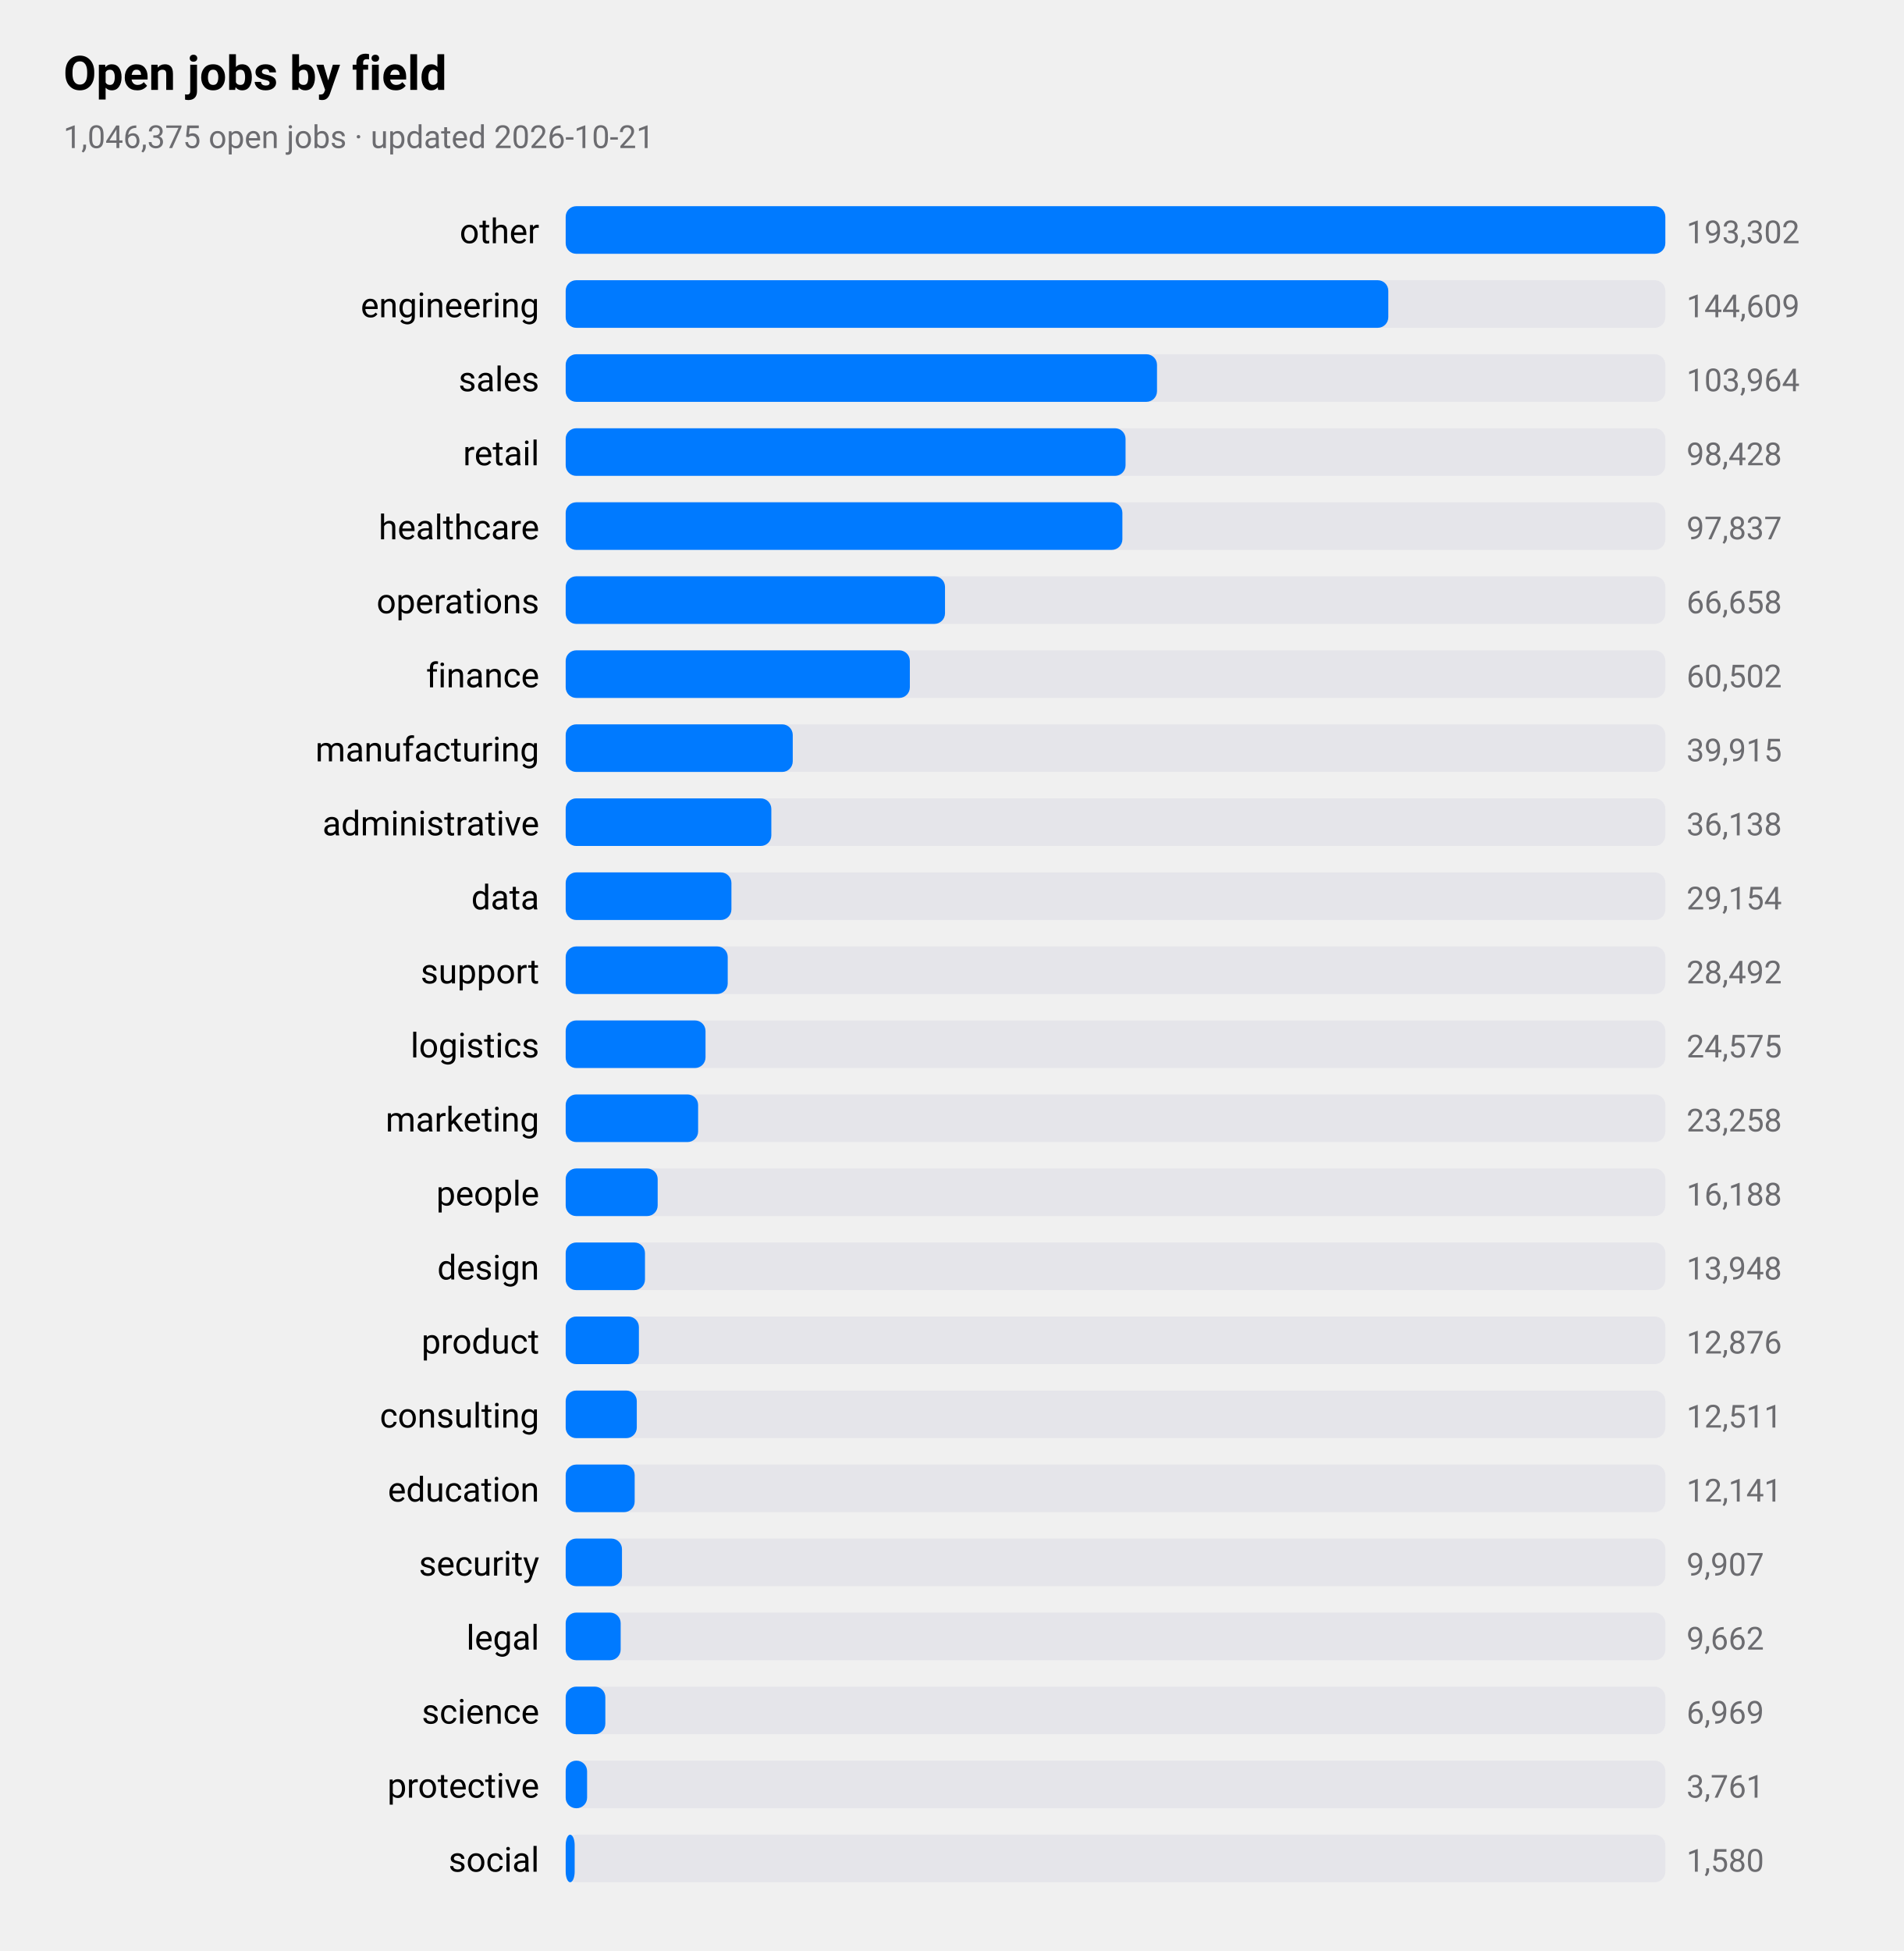
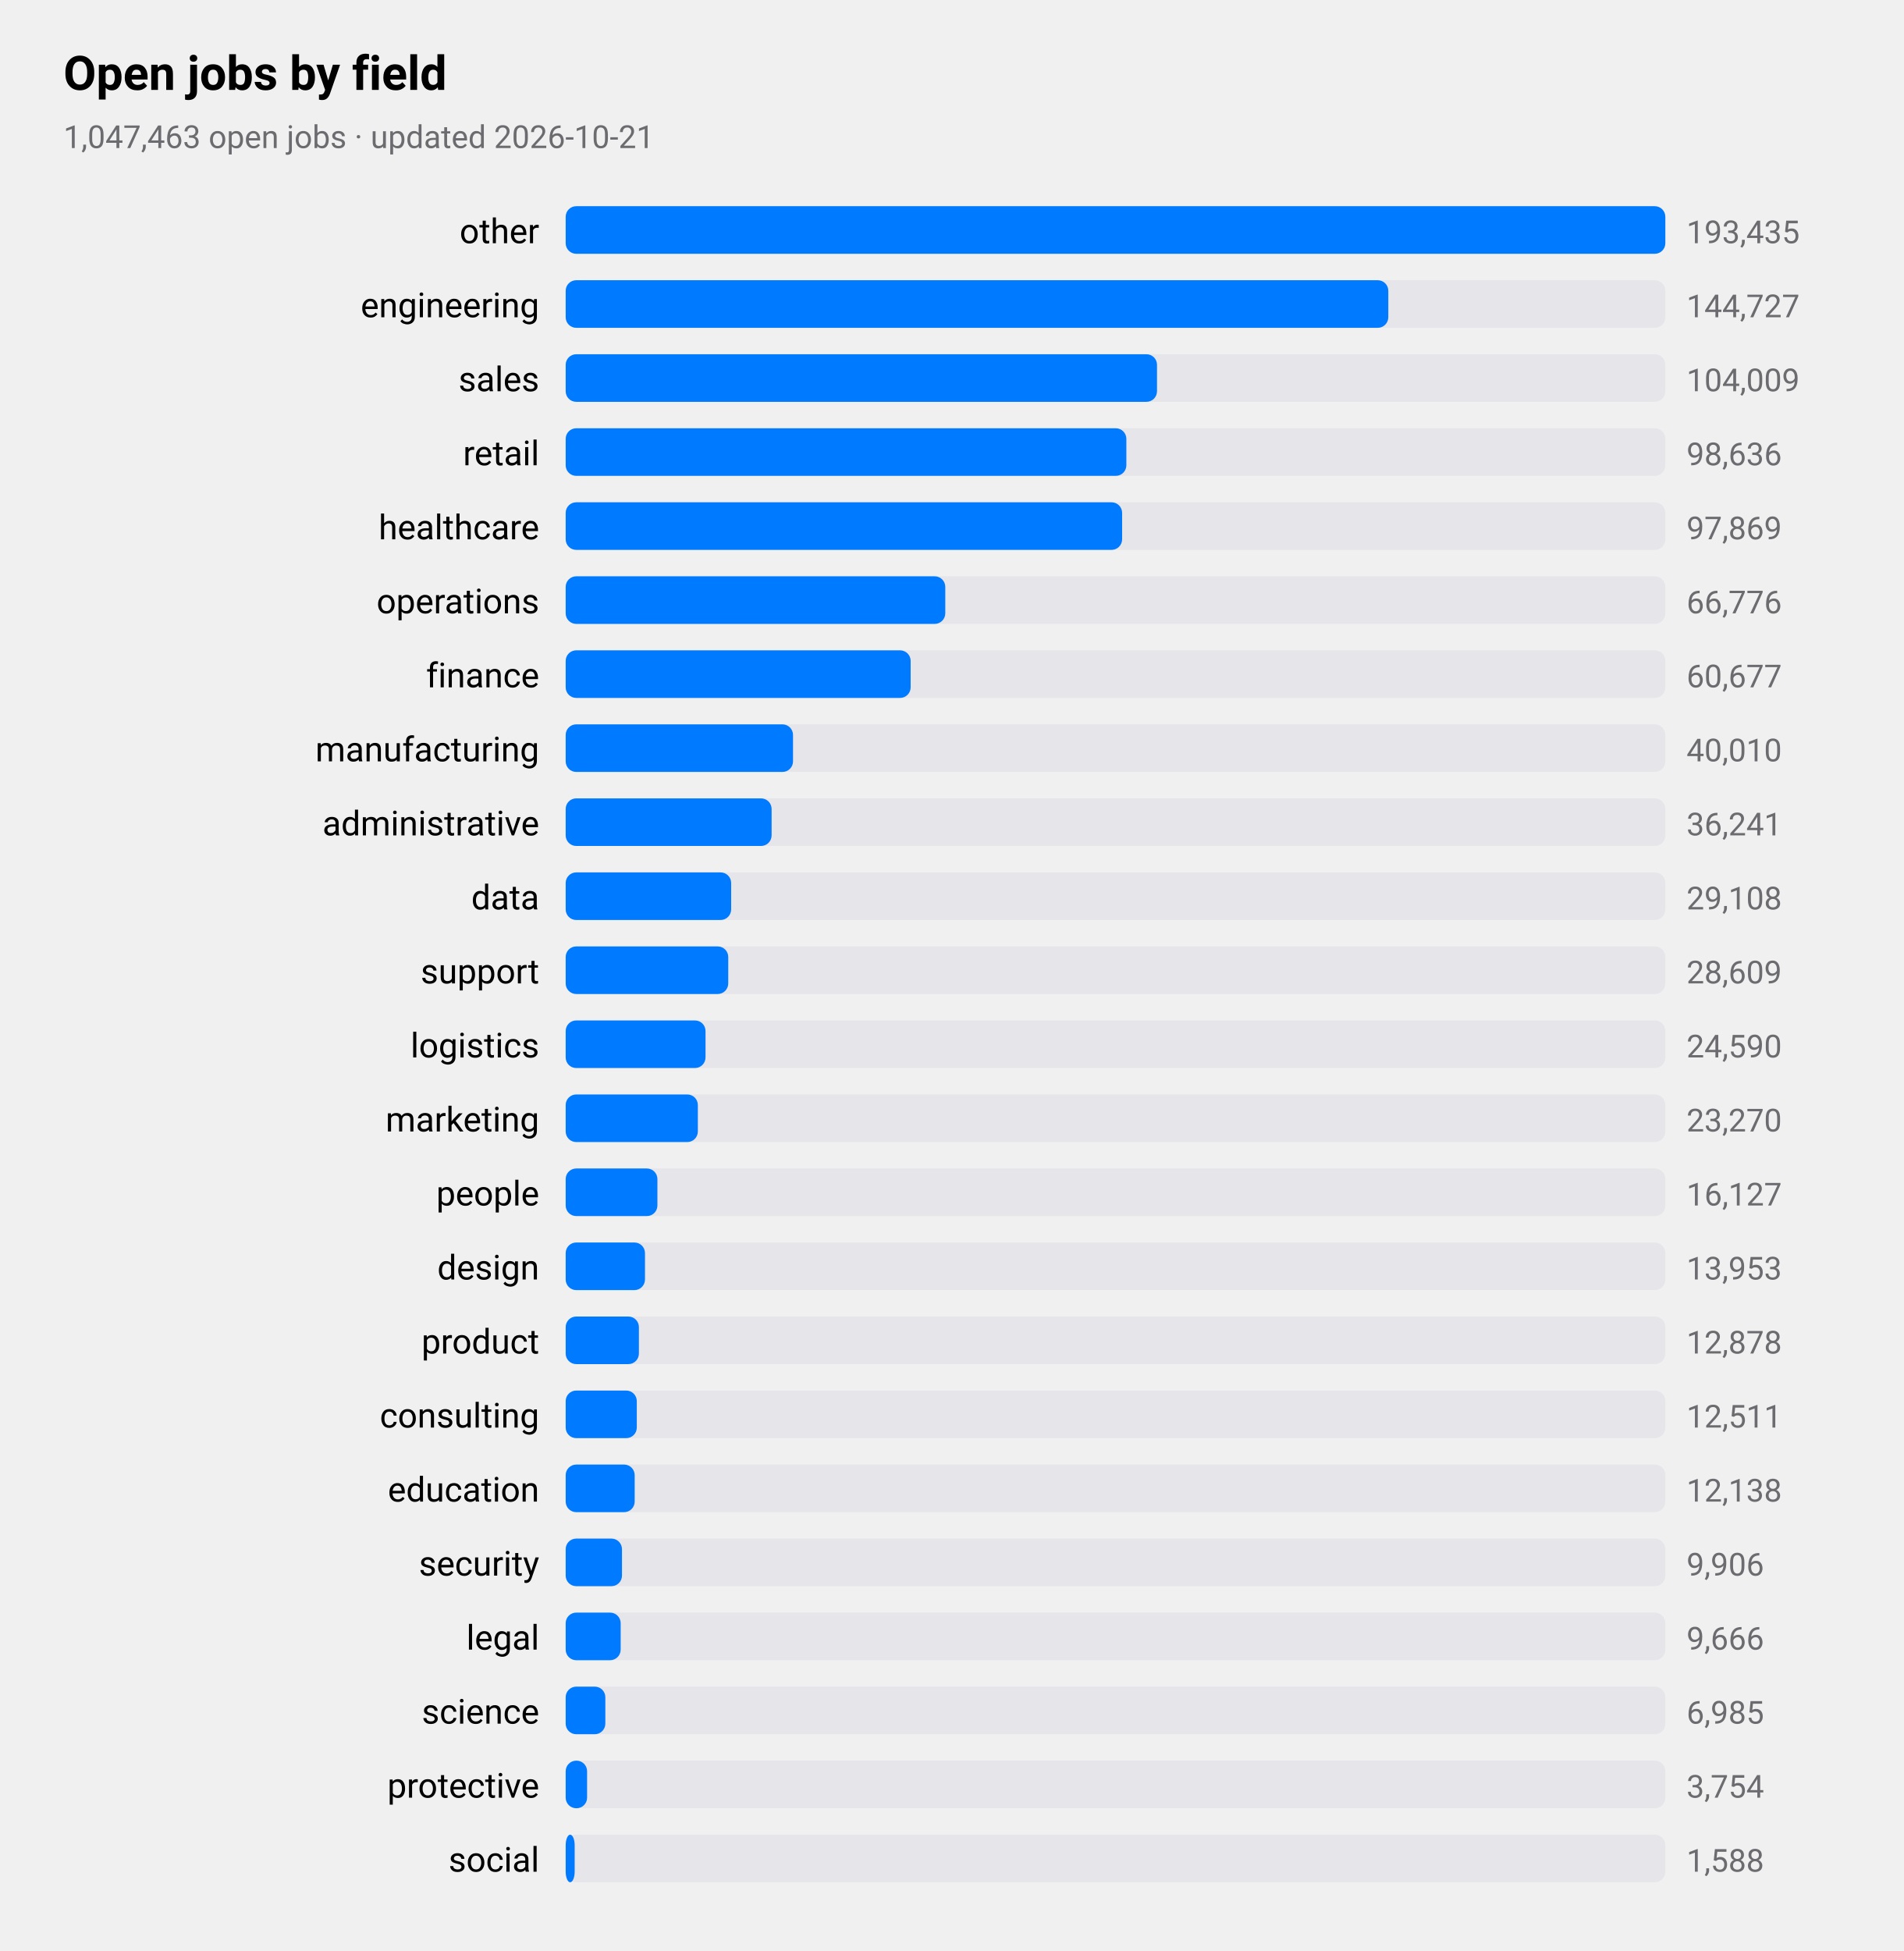
<svg xmlns="http://www.w3.org/2000/svg" viewBox="0 0 720 738" width="720" height="738" role="img" aria-label="Open jobs by field">
  <style>
text{font-family:-apple-system,BlinkMacSystemFont,"SF Pro Text","Helvetica Neue","Segoe UI",Roboto,sans-serif;fill:#000}
.sub,.val,.axis{fill:#6c6c70}.bar{fill:#007aff}.track{fill:#e5e5ea}.grid{stroke:#d1d1d6}
.l1{fill:none;stroke:#007aff;stroke-width:2.5}.d1{fill:#007aff}.l2{fill:none;stroke:#ff9500;stroke-width:2.5}.d2{fill:#ff9500}
.l3{fill:none;stroke:#34c759;stroke-width:2.5}.d3{fill:#34c759}.l4{fill:none;stroke:#af52de;stroke-width:2.5}.d4{fill:#af52de}
.l5{fill:none;stroke:#ff3b30;stroke-width:2.5}.d5{fill:#ff3b30}.l6{fill:none;stroke:#00b8d4;stroke-width:2.5}.d6{fill:#00b8d4}
@media(prefers-color-scheme:dark){text{fill:#fff}.sub,.val,.axis{fill:#98989d}.bar{fill:#0a84ff}.track{fill:#2c2c2e}.grid{stroke:#38383a}
.l1{stroke:#0a84ff}.d1{fill:#0a84ff}.l2{stroke:#ff9f0a}.d2{fill:#ff9f0a}
.l3{stroke:#30d158}.d3{fill:#30d158}.l4{stroke:#bf5af2}.d4{fill:#bf5af2}.l5{stroke:#ff453a}.d5{fill:#ff453a}.l6{stroke:#40cbe0}.d6{fill:#40cbe0}}
</style>
  <text x="24" y="34" font-size="18" font-weight="600">Open jobs by field</text>
-   <text class="sub" x="24" y="56" font-size="12">1,046,375 open jobs · updated 2026-10-21</text>
+   <text class="sub" x="24" y="56" font-size="12">1,047,463 open jobs · updated 2026-10-21</text>
  <text x="204" y="92" font-size="13" text-anchor="end">other</text>
  <rect class="track" x="214" y="78" width="416" height="18" rx="4" />
  <rect class="bar" x="214" y="78" width="416.0" height="18" rx="4" />
-   <text class="val" x="638" y="92" font-size="12">193,302</text>
+   <text class="val" x="638" y="92" font-size="12">193,435</text>
  <text x="204" y="120" font-size="13" text-anchor="end">engineering</text>
  <rect class="track" x="214" y="106" width="416" height="18" rx="4" />
  <rect class="bar" x="214" y="106" width="311.2" height="18" rx="4" />
-   <text class="val" x="638" y="120" font-size="12">144,609</text>
+   <text class="val" x="638" y="120" font-size="12">144,727</text>
  <text x="204" y="148" font-size="13" text-anchor="end">sales</text>
  <rect class="track" x="214" y="134" width="416" height="18" rx="4" />
  <rect class="bar" x="214" y="134" width="223.7" height="18" rx="4" />
-   <text class="val" x="638" y="148" font-size="12">103,964</text>
+   <text class="val" x="638" y="148" font-size="12">104,009</text>
  <text x="204" y="176" font-size="13" text-anchor="end">retail</text>
  <rect class="track" x="214" y="162" width="416" height="18" rx="4" />
-   <rect class="bar" x="214" y="162" width="211.8" height="18" rx="4" />
-   <text class="val" x="638" y="176" font-size="12">98,428</text>
+   <rect class="bar" x="214" y="162" width="212.1" height="18" rx="4" />
+   <text class="val" x="638" y="176" font-size="12">98,636</text>
  <text x="204" y="204" font-size="13" text-anchor="end">healthcare</text>
  <rect class="track" x="214" y="190" width="416" height="18" rx="4" />
-   <rect class="bar" x="214" y="190" width="210.6" height="18" rx="4" />
-   <text class="val" x="638" y="204" font-size="12">97,837</text>
+   <rect class="bar" x="214" y="190" width="210.5" height="18" rx="4" />
+   <text class="val" x="638" y="204" font-size="12">97,869</text>
  <text x="204" y="232" font-size="13" text-anchor="end">operations</text>
  <rect class="track" x="214" y="218" width="416" height="18" rx="4" />
-   <rect class="bar" x="214" y="218" width="143.5" height="18" rx="4" />
-   <text class="val" x="638" y="232" font-size="12">66,658</text>
+   <rect class="bar" x="214" y="218" width="143.6" height="18" rx="4" />
+   <text class="val" x="638" y="232" font-size="12">66,776</text>
  <text x="204" y="260" font-size="13" text-anchor="end">finance</text>
  <rect class="track" x="214" y="246" width="416" height="18" rx="4" />
-   <rect class="bar" x="214" y="246" width="130.2" height="18" rx="4" />
-   <text class="val" x="638" y="260" font-size="12">60,502</text>
+   <rect class="bar" x="214" y="246" width="130.5" height="18" rx="4" />
+   <text class="val" x="638" y="260" font-size="12">60,677</text>
  <text x="204" y="288" font-size="13" text-anchor="end">manufacturing</text>
  <rect class="track" x="214" y="274" width="416" height="18" rx="4" />
-   <rect class="bar" x="214" y="274" width="85.9" height="18" rx="4" />
-   <text class="val" x="638" y="288" font-size="12">39,915</text>
+   <rect class="bar" x="214" y="274" width="86.0" height="18" rx="4" />
+   <text class="val" x="638" y="288" font-size="12">40,010</text>
  <text x="204" y="316" font-size="13" text-anchor="end">administrative</text>
  <rect class="track" x="214" y="302" width="416" height="18" rx="4" />
-   <rect class="bar" x="214" y="302" width="77.8" height="18" rx="4" />
-   <text class="val" x="638" y="316" font-size="12">36,138</text>
+   <rect class="bar" x="214" y="302" width="77.9" height="18" rx="4" />
+   <text class="val" x="638" y="316" font-size="12">36,241</text>
  <text x="204" y="344" font-size="13" text-anchor="end">data</text>
  <rect class="track" x="214" y="330" width="416" height="18" rx="4" />
-   <rect class="bar" x="214" y="330" width="62.7" height="18" rx="4" />
-   <text class="val" x="638" y="344" font-size="12">29,154</text>
+   <rect class="bar" x="214" y="330" width="62.6" height="18" rx="4" />
+   <text class="val" x="638" y="344" font-size="12">29,108</text>
  <text x="204" y="372" font-size="13" text-anchor="end">support</text>
  <rect class="track" x="214" y="358" width="416" height="18" rx="4" />
-   <rect class="bar" x="214" y="358" width="61.3" height="18" rx="4" />
-   <text class="val" x="638" y="372" font-size="12">28,492</text>
+   <rect class="bar" x="214" y="358" width="61.5" height="18" rx="4" />
+   <text class="val" x="638" y="372" font-size="12">28,609</text>
  <text x="204" y="400" font-size="13" text-anchor="end">logistics</text>
  <rect class="track" x="214" y="386" width="416" height="18" rx="4" />
  <rect class="bar" x="214" y="386" width="52.9" height="18" rx="4" />
-   <text class="val" x="638" y="400" font-size="12">24,575</text>
+   <text class="val" x="638" y="400" font-size="12">24,590</text>
  <text x="204" y="428" font-size="13" text-anchor="end">marketing</text>
  <rect class="track" x="214" y="414" width="416" height="18" rx="4" />
-   <rect class="bar" x="214" y="414" width="50.1" height="18" rx="4" />
-   <text class="val" x="638" y="428" font-size="12">23,258</text>
+   <rect class="bar" x="214" y="414" width="50.0" height="18" rx="4" />
+   <text class="val" x="638" y="428" font-size="12">23,270</text>
  <text x="204" y="456" font-size="13" text-anchor="end">people</text>
  <rect class="track" x="214" y="442" width="416" height="18" rx="4" />
-   <rect class="bar" x="214" y="442" width="34.8" height="18" rx="4" />
-   <text class="val" x="638" y="456" font-size="12">16,188</text>
+   <rect class="bar" x="214" y="442" width="34.7" height="18" rx="4" />
+   <text class="val" x="638" y="456" font-size="12">16,127</text>
  <text x="204" y="484" font-size="13" text-anchor="end">design</text>
  <rect class="track" x="214" y="470" width="416" height="18" rx="4" />
  <rect class="bar" x="214" y="470" width="30.0" height="18" rx="4" />
-   <text class="val" x="638" y="484" font-size="12">13,948</text>
+   <text class="val" x="638" y="484" font-size="12">13,953</text>
  <text x="204" y="512" font-size="13" text-anchor="end">product</text>
  <rect class="track" x="214" y="498" width="416" height="18" rx="4" />
  <rect class="bar" x="214" y="498" width="27.7" height="18" rx="4" />
-   <text class="val" x="638" y="512" font-size="12">12,876</text>
+   <text class="val" x="638" y="512" font-size="12">12,878</text>
  <text x="204" y="540" font-size="13" text-anchor="end">consulting</text>
  <rect class="track" x="214" y="526" width="416" height="18" rx="4" />
  <rect class="bar" x="214" y="526" width="26.9" height="18" rx="4" />
  <text class="val" x="638" y="540" font-size="12">12,511</text>
  <text x="204" y="568" font-size="13" text-anchor="end">education</text>
  <rect class="track" x="214" y="554" width="416" height="18" rx="4" />
  <rect class="bar" x="214" y="554" width="26.1" height="18" rx="4" />
-   <text class="val" x="638" y="568" font-size="12">12,141</text>
+   <text class="val" x="638" y="568" font-size="12">12,138</text>
  <text x="204" y="596" font-size="13" text-anchor="end">security</text>
  <rect class="track" x="214" y="582" width="416" height="18" rx="4" />
  <rect class="bar" x="214" y="582" width="21.3" height="18" rx="4" />
-   <text class="val" x="638" y="596" font-size="12">9,907</text>
+   <text class="val" x="638" y="596" font-size="12">9,906</text>
  <text x="204" y="624" font-size="13" text-anchor="end">legal</text>
  <rect class="track" x="214" y="610" width="416" height="18" rx="4" />
  <rect class="bar" x="214" y="610" width="20.8" height="18" rx="4" />
-   <text class="val" x="638" y="624" font-size="12">9,662</text>
+   <text class="val" x="638" y="624" font-size="12">9,666</text>
  <text x="204" y="652" font-size="13" text-anchor="end">science</text>
  <rect class="track" x="214" y="638" width="416" height="18" rx="4" />
  <rect class="bar" x="214" y="638" width="15.0" height="18" rx="4" />
-   <text class="val" x="638" y="652" font-size="12">6,969</text>
+   <text class="val" x="638" y="652" font-size="12">6,985</text>
  <text x="204" y="680" font-size="13" text-anchor="end">protective</text>
  <rect class="track" x="214" y="666" width="416" height="18" rx="4" />
  <rect class="bar" x="214" y="666" width="8.1" height="18" rx="4" />
-   <text class="val" x="638" y="680" font-size="12">3,761</text>
+   <text class="val" x="638" y="680" font-size="12">3,754</text>
  <text x="204" y="708" font-size="13" text-anchor="end">social</text>
  <rect class="track" x="214" y="694" width="416" height="18" rx="4" />
  <rect class="bar" x="214" y="694" width="3.4" height="18" rx="4" />
-   <text class="val" x="638" y="708" font-size="12">1,580</text>
+   <text class="val" x="638" y="708" font-size="12">1,588</text>
</svg>
